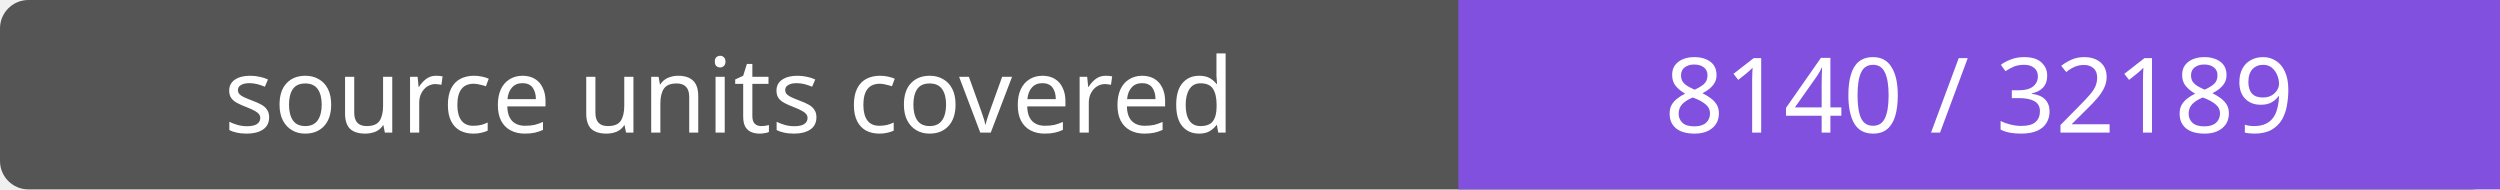
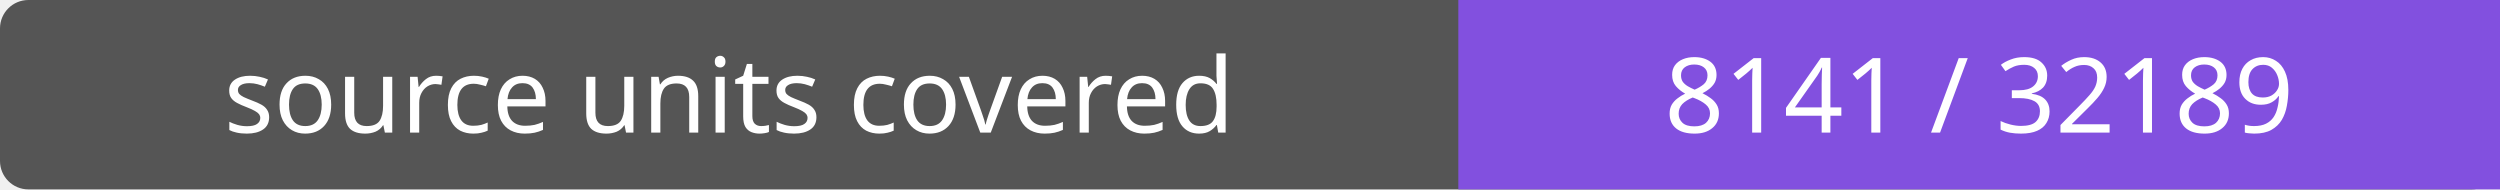
- <svg xmlns="http://www.w3.org/2000/svg" width="264" height="20" role="img" aria-label="source units covered: 8140 / 32189">
+ <svg xmlns="http://www.w3.org/2000/svg" width="264" height="20" role="img" aria-label="source units covered: 8141 / 32189">
  <rect width="264" height="20" rx="3" fill="#555" />
  <path fill="#8250df" d="M154 0h110v20H154z" />
  <g fill="#fff" text-anchor="middle" font-family="Verdana,sans-serif" font-size="11">
    <text x="77.0" y="14">source units covered</text>
-     <text x="209.0" y="14">8140 / 32189</text>
+     <text x="209.0" y="14">8141 / 32189</text>
  </g>
</svg>
